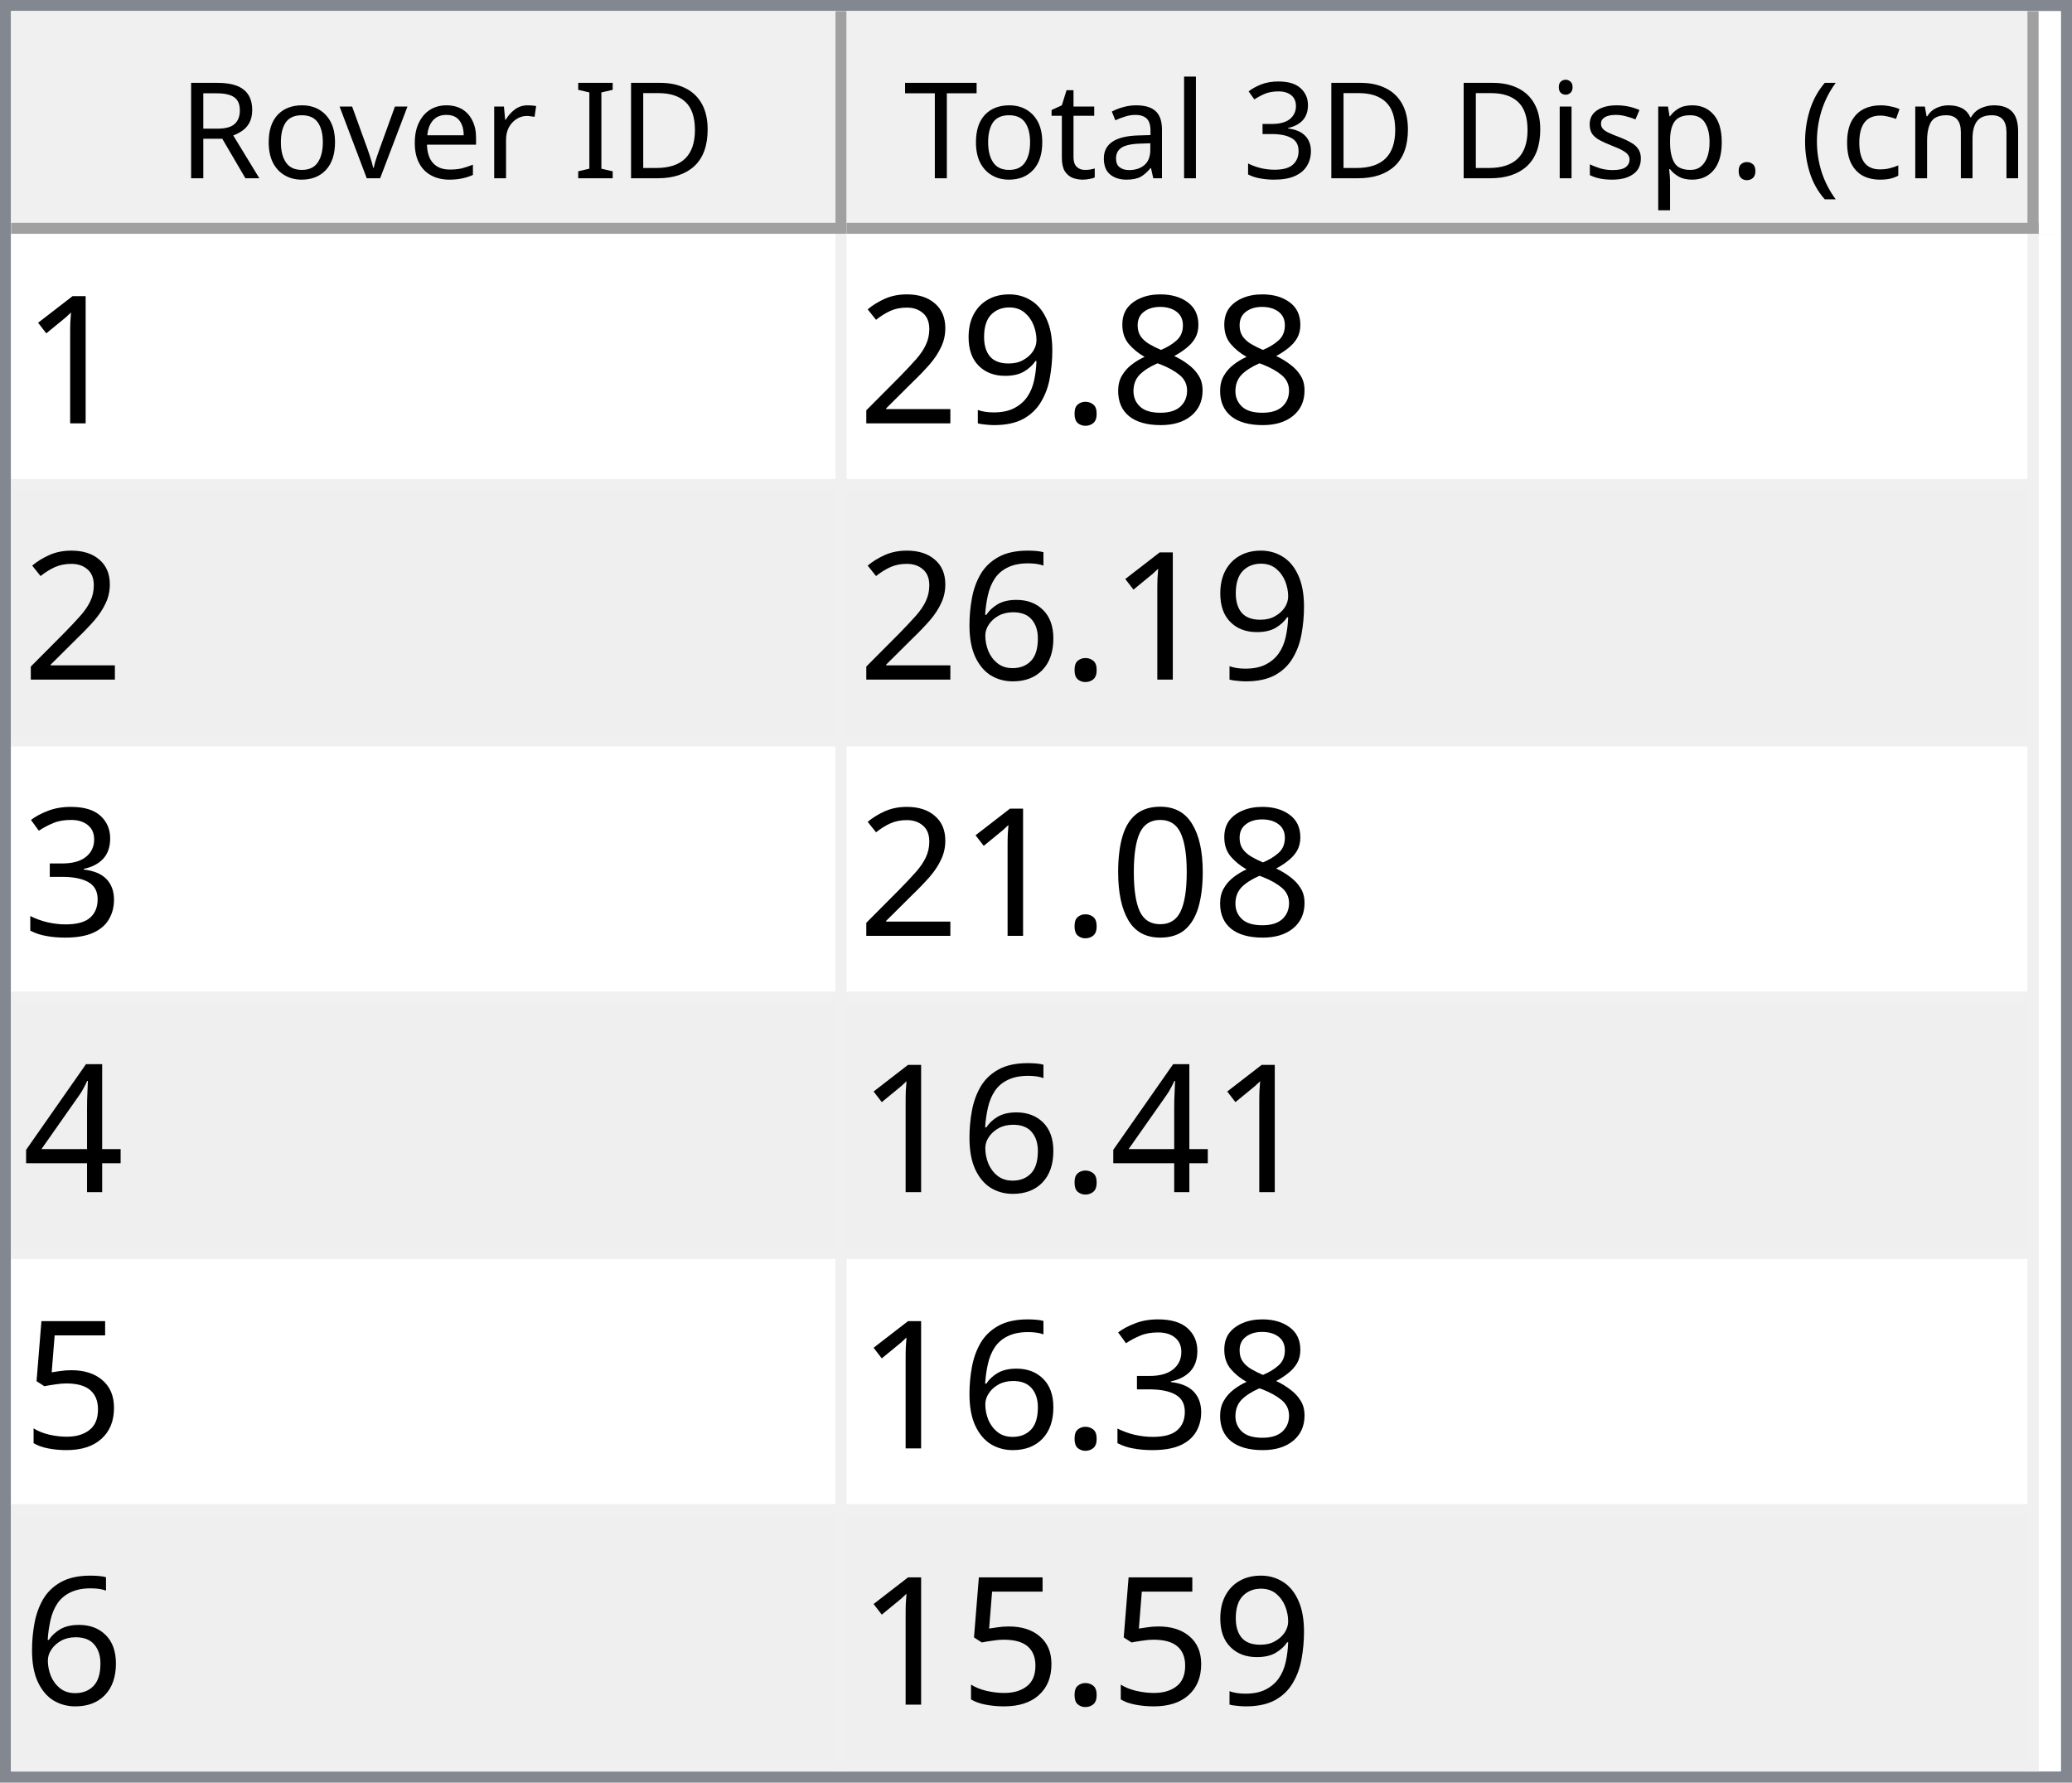
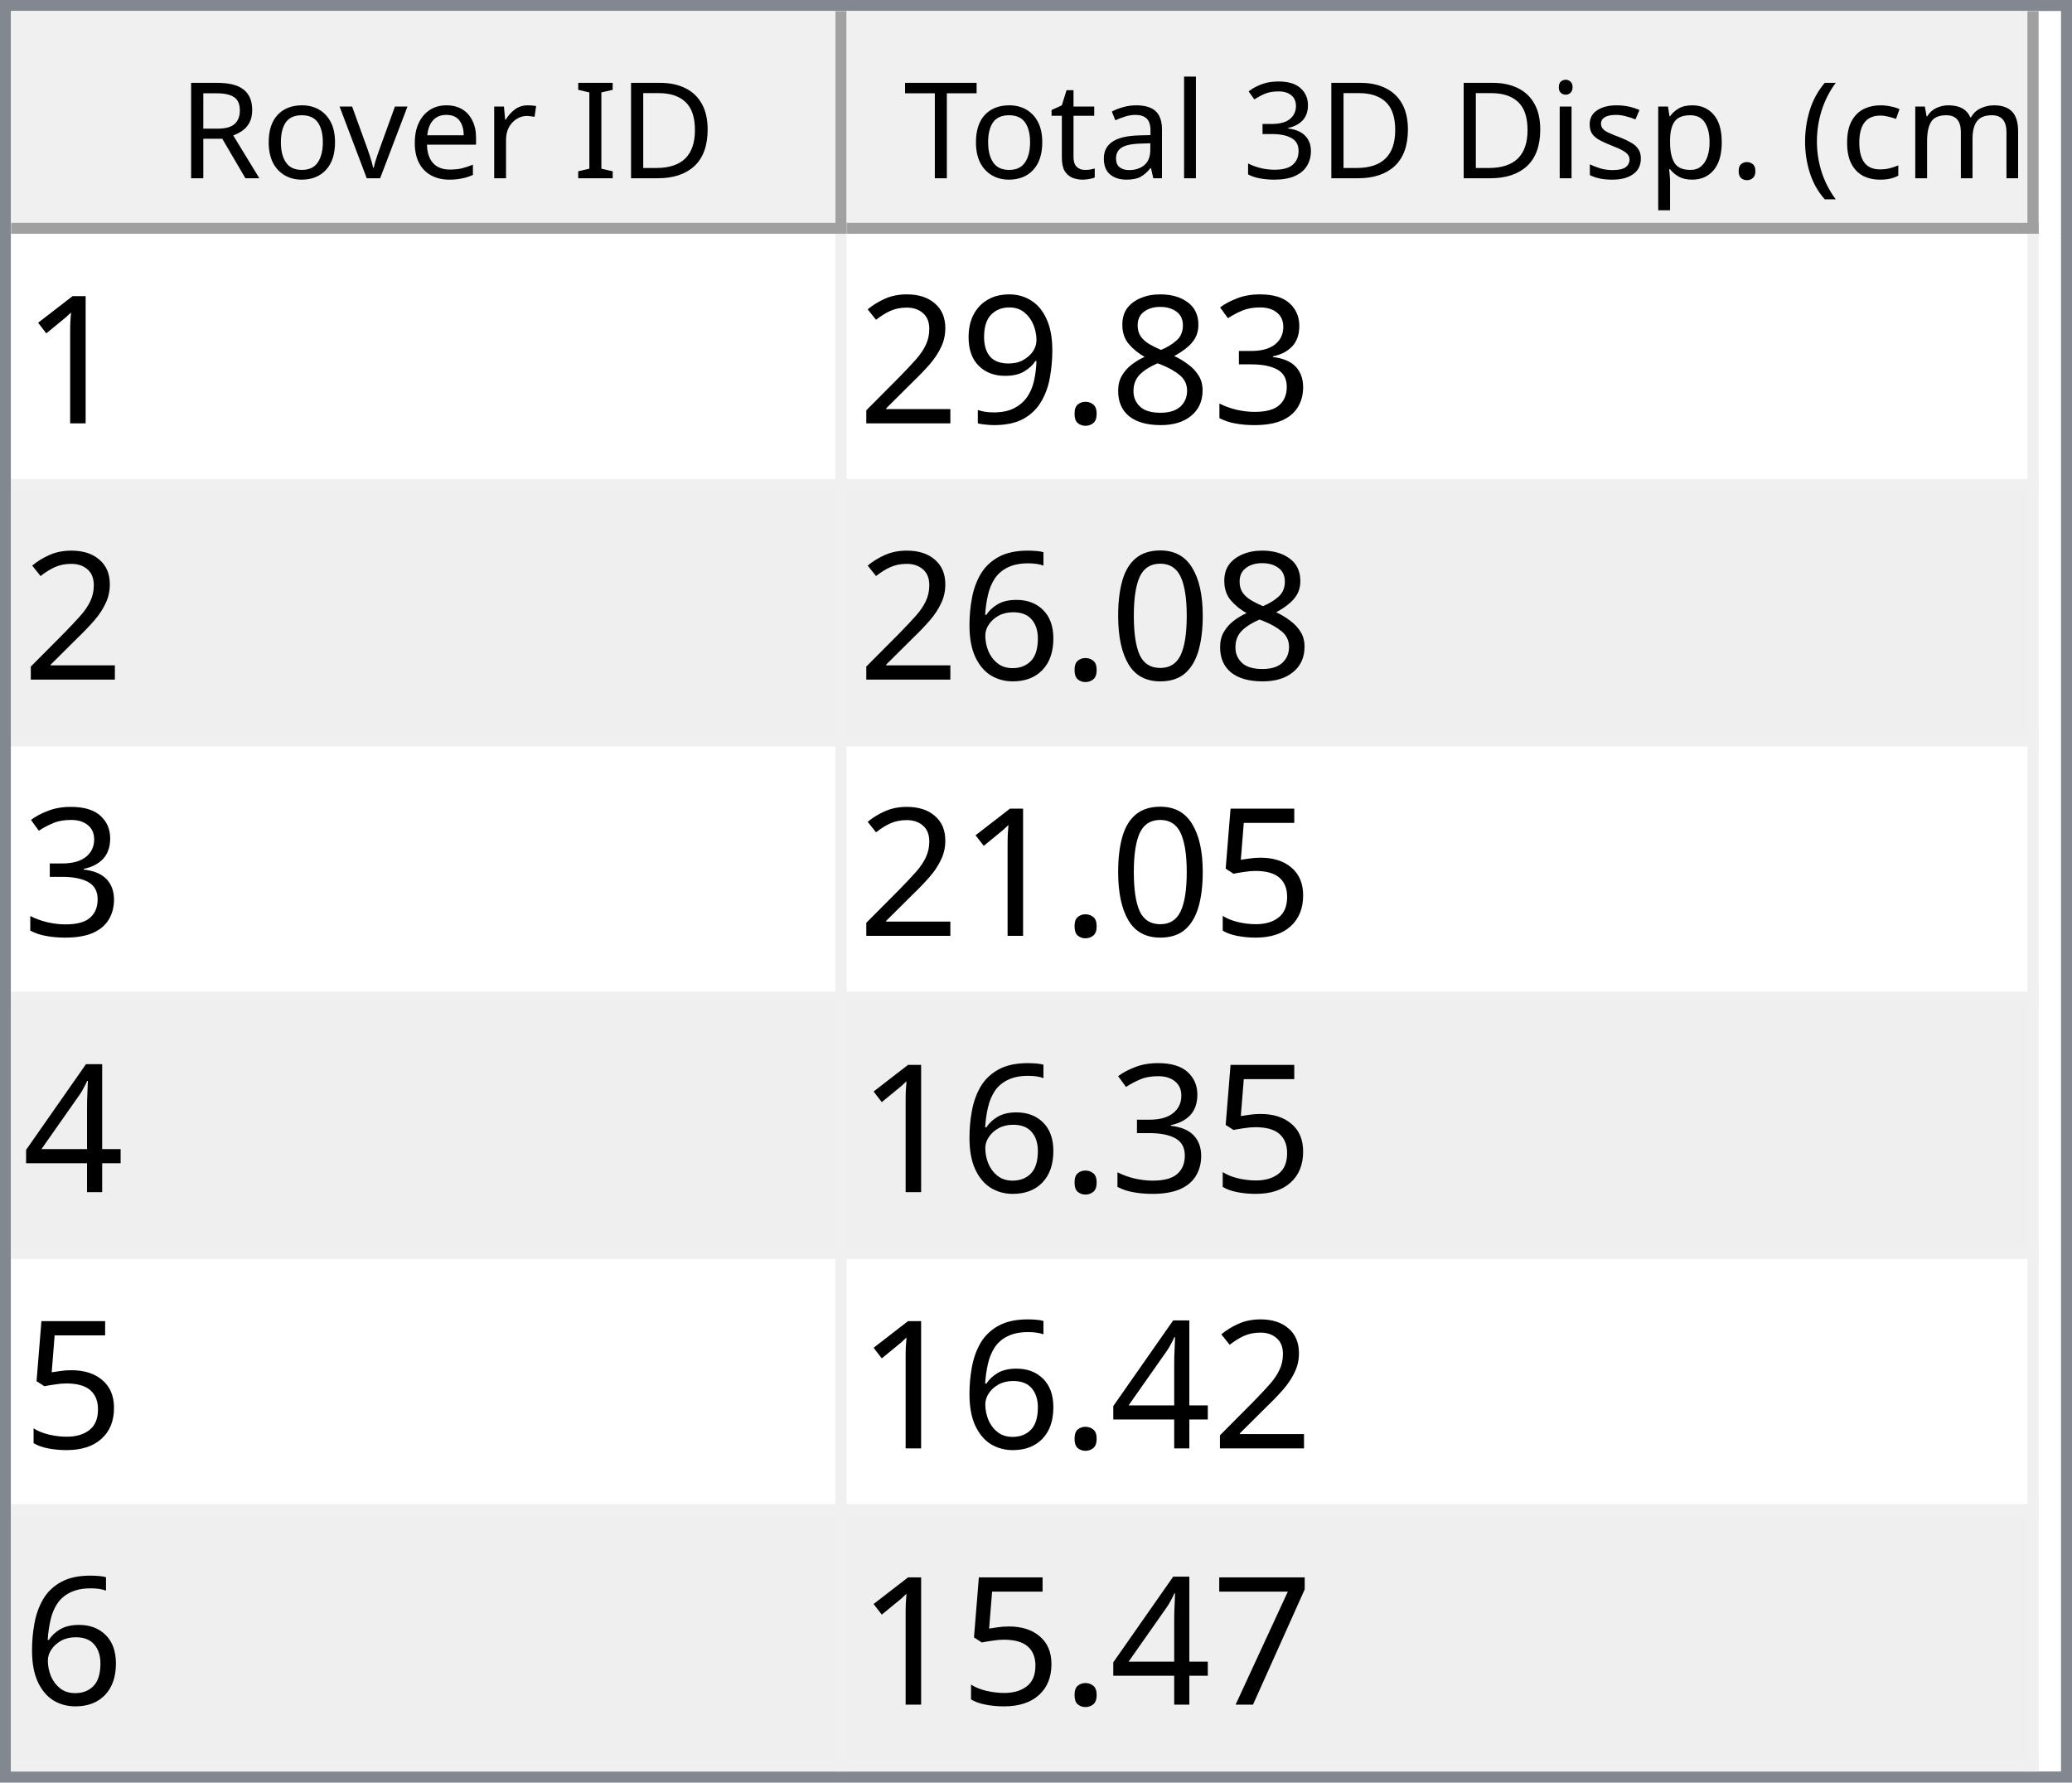
<svg xmlns="http://www.w3.org/2000/svg" style="fill-opacity:1; color-rendering:auto; color-interpolation:auto; text-rendering:auto; stroke:black; stroke-linecap:square; stroke-miterlimit:10; shape-rendering:auto; stroke-opacity:1; fill:black; stroke-dasharray:none; font-weight:normal; stroke-width:1; font-family:'Dialog'; font-style:normal; stroke-linejoin:miter; font-size:12px; stroke-dashoffset:0; image-rendering:auto;" width="186" height="160">
  <defs id="genericDefs" />
  <g>
    <defs id="defs1">
      <clipPath clipPathUnits="userSpaceOnUse" id="clipPath1">
        <path d="M0 0 L186 0 L186 160 L0 160 L0 0 Z" />
      </clipPath>
      <clipPath clipPathUnits="userSpaceOnUse" id="clipPath2">
        <path d="M0 0 L0 160 L186 160 L186 0 Z" />
      </clipPath>
      <clipPath clipPathUnits="userSpaceOnUse" id="clipPath3">
        <path d="M0 0 L0 20 L184 20 L184 0 Z" />
      </clipPath>
      <clipPath clipPathUnits="userSpaceOnUse" id="clipPath4">
        <path d="M0 0 L0 20 L75 20 L75 0 Z" />
      </clipPath>
      <clipPath clipPathUnits="userSpaceOnUse" id="clipPath5">
        <path d="M1 1 L1 19 L74 19 L74 1 Z" />
      </clipPath>
      <clipPath clipPathUnits="userSpaceOnUse" id="clipPath6">
        <path d="M0 0 L0 18 L73 18 L73 0 Z" />
      </clipPath>
      <clipPath clipPathUnits="userSpaceOnUse" id="clipPath7">
        <path d="M-0.5 -0.5 L-0.5 19.5 L74.5 19.5 L74.5 -0.5 Z" />
      </clipPath>
      <clipPath clipPathUnits="userSpaceOnUse" id="clipPath8">
        <path d="M0 0 L0 20 L107 20 L107 0 Z" />
      </clipPath>
      <clipPath clipPathUnits="userSpaceOnUse" id="clipPath9">
        <path d="M1 1 L1 19 L106 19 L106 1 Z" />
      </clipPath>
      <clipPath clipPathUnits="userSpaceOnUse" id="clipPath10">
        <path d="M0 0 L0 18 L105 18 L105 0 Z" />
      </clipPath>
      <clipPath clipPathUnits="userSpaceOnUse" id="clipPath11">
        <path d="M-0.5 -0.5 L-0.5 19.5 L106.5 19.5 L106.5 -0.5 Z" />
      </clipPath>
      <clipPath clipPathUnits="userSpaceOnUse" id="clipPath12">
        <path d="M0 0 L0 138 L184 138 L184 0 Z" />
      </clipPath>
      <clipPath clipPathUnits="userSpaceOnUse" id="clipPath13">
        <path d="M0 0 L0 138 L182 138 L182 0 Z" />
      </clipPath>
      <clipPath clipPathUnits="userSpaceOnUse" id="clipPath14">
        <path d="M-0.5 -0.5 L-0.5 137.5 L181.5 137.5 L181.5 -0.5 Z" />
      </clipPath>
      <clipPath clipPathUnits="userSpaceOnUse" id="clipPath15">
        <path d="M0 0 L0 22 L74 22 L74 0 Z" />
      </clipPath>
      <clipPath clipPathUnits="userSpaceOnUse" id="clipPath16">
        <path d="M0 0 L0 22 L106 22 L106 0 Z" />
      </clipPath>
      <font horiz-adv-x="64.551" id="font1">
        <font-face ascent="107.91" descent="25.098" units-per-em="100" style="font-style:normal; font-family:Segoe UI; font-weight:normal;" />
        <missing-glyph horiz-adv-x="64.551" d="M8.109 0 L8.109 68.266 L56.453 68.266 L56.453 0 L8.109 0 ZM15.328 7.234 L49.219 7.234 L49.219 61.031 L15.328 61.031 L15.328 7.234 Z" />
        <glyph unicode="D" horiz-adv-x="70.117" d="M9.188 0 L9.188 70.016 L28.516 70.016 Q65.531 70.016 65.531 35.891 Q65.531 19.672 55.25 9.836 Q44.969 0 27.734 0 L9.188 0 ZM17.391 62.594 L17.391 7.422 L27.828 7.422 Q41.609 7.422 49.273 14.797 Q56.938 22.172 56.938 35.688 Q56.938 62.594 28.328 62.594 L17.391 62.594 Z" />
        <glyph unicode="I" horiz-adv-x="26.611" d="M17.391 0 L9.188 0 L9.188 70.016 L17.391 70.016 L17.391 0 Z" />
        <glyph unicode=" " horiz-adv-x="27.393" d="" />
        <glyph unicode="r" horiz-adv-x="34.766" d="M34.188 41.891 Q32.078 43.5 28.125 43.5 Q23 43.5 19.555 38.672 Q16.109 33.844 16.109 25.484 L16.109 0 L8.109 0 L8.109 50 L16.109 50 L16.109 39.703 L16.312 39.703 Q18.016 44.969 21.531 47.922 Q25.047 50.875 29.391 50.875 Q32.516 50.875 34.188 50.203 L34.188 41.891 Z" />
        <glyph unicode="e" horiz-adv-x="52.295" d="M48.297 23 L12.984 23 Q13.188 14.656 17.484 10.109 Q21.781 5.562 29.297 5.562 Q37.75 5.562 44.828 11.141 L44.828 3.609 Q38.234 -1.172 27.391 -1.172 Q16.797 -1.172 10.742 5.641 Q4.688 12.453 4.688 24.812 Q4.688 36.469 11.305 43.82 Q17.922 51.172 27.734 51.172 Q37.547 51.172 42.922 44.828 Q48.297 38.484 48.297 27.203 L48.297 23 ZM40.094 29.781 Q40.047 36.719 36.75 40.578 Q33.453 44.438 27.594 44.438 Q21.922 44.438 17.969 40.383 Q14.016 36.328 13.094 29.781 L40.094 29.781 Z" />
        <glyph unicode="v" horiz-adv-x="47.9" d="M47.406 50 L27.484 0 L19.625 0 L0.688 50 L9.469 50 L22.172 13.672 Q23.578 9.672 23.922 6.688 L24.125 6.688 Q24.609 10.453 25.688 13.484 L38.969 50 L47.406 50 Z" />
        <glyph unicode="o" horiz-adv-x="58.594" d="M29 -1.172 Q17.922 -1.172 11.305 5.836 Q4.688 12.844 4.688 24.422 Q4.688 37.016 11.57 44.094 Q18.453 51.172 30.172 51.172 Q41.359 51.172 47.633 44.289 Q53.906 37.406 53.906 25.203 Q53.906 13.234 47.141 6.031 Q40.375 -1.172 29 -1.172 ZM29.594 44.438 Q21.875 44.438 17.383 39.188 Q12.891 33.938 12.891 24.703 Q12.891 15.828 17.43 10.695 Q21.969 5.562 29.594 5.562 Q37.359 5.562 41.531 10.594 Q45.703 15.625 45.703 24.906 Q45.703 34.281 41.531 39.359 Q37.359 44.438 29.594 44.438 Z" />
        <glyph unicode="R" horiz-adv-x="59.814" d="M59.375 0 L49.609 0 L37.891 19.625 Q36.281 22.359 34.766 24.289 Q33.25 26.219 31.664 27.438 Q30.078 28.656 28.25 29.219 Q26.422 29.781 24.125 29.781 L17.391 29.781 L17.391 0 L9.188 0 L9.188 70.016 L30.078 70.016 Q34.672 70.016 38.555 68.867 Q42.438 67.719 45.289 65.375 Q48.141 63.031 49.758 59.547 Q51.375 56.062 51.375 51.375 Q51.375 47.703 50.273 44.656 Q49.172 41.609 47.148 39.211 Q45.125 36.812 42.266 35.133 Q39.406 33.453 35.844 32.516 L35.844 32.328 Q37.594 31.547 38.891 30.547 Q40.188 29.547 41.359 28.18 Q42.531 26.812 43.68 25.078 Q44.828 23.344 46.234 21.047 L59.375 0 ZM17.391 62.594 L17.391 37.203 L28.516 37.203 Q31.594 37.203 34.203 38.133 Q36.812 39.062 38.719 40.797 Q40.625 42.531 41.703 45.047 Q42.781 47.562 42.781 50.688 Q42.781 56.297 39.141 59.445 Q35.5 62.594 28.609 62.594 L17.391 62.594 Z" />
        <glyph unicode=")" horiz-adv-x="30.176" d="M8.297 -15.922 L1.172 -15.922 Q16.406 2.344 16.406 26.812 Q16.406 51.469 1.078 70.016 L8.297 70.016 Q23.531 52.156 23.531 26.703 Q23.531 1.375 8.297 -15.922 Z" />
        <glyph unicode="m" horiz-adv-x="86.133" d="M79.109 0 L71.094 0 L71.094 28.719 Q71.094 37.016 68.531 40.727 Q65.969 44.438 59.906 44.438 Q54.781 44.438 51.195 39.75 Q47.609 35.062 47.609 28.516 L47.609 0 L39.594 0 L39.594 29.688 Q39.594 44.438 28.219 44.438 Q22.953 44.438 19.531 40.016 Q16.109 35.594 16.109 28.516 L16.109 0 L8.109 0 L8.109 50 L16.109 50 L16.109 42.094 L16.312 42.094 Q21.625 51.172 31.844 51.172 Q36.969 51.172 40.773 48.312 Q44.578 45.453 46 40.828 Q51.562 51.172 62.594 51.172 Q79.109 51.172 79.109 30.812 L79.109 0 Z" />
        <glyph unicode="c" horiz-adv-x="46.191" d="M42.188 2.297 Q36.422 -1.172 28.516 -1.172 Q17.828 -1.172 11.258 5.789 Q4.688 12.75 4.688 23.828 Q4.688 36.188 11.766 43.68 Q18.844 51.172 30.672 51.172 Q37.25 51.172 42.281 48.734 L42.281 40.531 Q36.719 44.438 30.375 44.438 Q22.703 44.438 17.797 38.945 Q12.891 33.453 12.891 24.516 Q12.891 15.719 17.508 10.641 Q22.125 5.562 29.891 5.562 Q36.422 5.562 42.188 9.906 L42.188 2.297 Z" />
        <glyph unicode="(" horiz-adv-x="30.176" d="M29.109 -15.922 L21.969 -15.922 Q6.844 1.375 6.844 26.703 Q6.844 52.156 21.969 70.016 L29.203 70.016 Q13.875 51.469 13.875 26.812 Q13.875 2.344 29.109 -15.922 Z" />
        <glyph unicode="." horiz-adv-x="21.68" d="M10.891 -1.078 Q8.641 -1.078 7.055 0.539 Q5.469 2.156 5.469 4.391 Q5.469 6.641 7.055 8.273 Q8.641 9.906 10.891 9.906 Q13.188 9.906 14.797 8.273 Q16.406 6.641 16.406 4.391 Q16.406 2.156 14.797 0.539 Q13.188 -1.078 10.891 -1.078 Z" />
        <glyph unicode="p" horiz-adv-x="58.789" d="M16.312 7.234 L16.109 7.234 L16.109 -23 L8.109 -23 L8.109 50 L16.109 50 L16.109 41.219 L16.312 41.219 Q22.219 51.172 33.594 51.172 Q43.266 51.172 48.688 44.461 Q54.109 37.75 54.109 26.469 Q54.109 13.922 48 6.375 Q41.891 -1.172 31.297 -1.172 Q21.578 -1.172 16.312 7.234 ZM16.109 27.391 L16.109 20.406 Q16.109 14.203 20.141 9.883 Q24.172 5.562 30.375 5.562 Q37.641 5.562 41.773 11.133 Q45.906 16.703 45.906 26.609 Q45.906 34.969 42.047 39.703 Q38.188 44.438 31.594 44.438 Q24.609 44.438 20.359 39.578 Q16.109 34.719 16.109 27.391 Z" />
        <glyph unicode="s" horiz-adv-x="42.432" d="M5.078 1.812 L5.078 10.406 Q11.625 5.562 19.484 5.562 Q30.031 5.562 30.031 12.594 Q30.031 14.594 29.125 15.992 Q28.219 17.391 26.68 18.461 Q25.141 19.531 23.07 20.383 Q21 21.234 18.609 22.172 Q15.281 23.484 12.766 24.828 Q10.25 26.172 8.57 27.859 Q6.891 29.547 6.031 31.695 Q5.172 33.844 5.172 36.719 Q5.172 40.234 6.789 42.945 Q8.406 45.656 11.086 47.484 Q13.766 49.312 17.211 50.242 Q20.656 51.172 24.312 51.172 Q30.812 51.172 35.938 48.922 L35.938 40.828 Q30.422 44.438 23.25 44.438 Q21 44.438 19.195 43.922 Q17.391 43.406 16.094 42.477 Q14.797 41.547 14.086 40.258 Q13.375 38.969 13.375 37.406 Q13.375 35.453 14.086 34.133 Q14.797 32.812 16.164 31.789 Q17.531 30.766 19.484 29.938 Q21.438 29.109 23.922 28.125 Q27.25 26.859 29.883 25.516 Q32.516 24.172 34.375 22.484 Q36.234 20.797 37.234 18.602 Q38.234 16.406 38.234 13.375 Q38.234 9.672 36.602 6.938 Q34.969 4.203 32.234 2.398 Q29.5 0.594 25.93 -0.289 Q22.359 -1.172 18.453 -1.172 Q10.75 -1.172 5.078 1.812 Z" />
        <glyph unicode="i" horiz-adv-x="24.219" d="M12.203 62.703 Q10.062 62.703 8.547 64.164 Q7.031 65.625 7.031 67.875 Q7.031 70.125 8.547 71.609 Q10.062 73.094 12.203 73.094 Q14.406 73.094 15.945 71.609 Q17.484 70.125 17.484 67.875 Q17.484 65.719 15.945 64.211 Q14.406 62.703 12.203 62.703 ZM16.109 0 L8.109 0 L8.109 50 L16.109 50 L16.109 0 Z" />
        <glyph unicode="3" horiz-adv-x="53.906" d="M46.531 19.828 Q46.531 15.094 44.75 11.211 Q42.969 7.328 39.719 4.57 Q36.469 1.812 31.93 0.297 Q27.391 -1.219 21.922 -1.219 Q11.922 -1.219 6 2.594 L6 11.188 Q13.094 5.609 22.219 5.609 Q25.875 5.609 28.828 6.539 Q31.781 7.469 33.906 9.227 Q36.031 10.984 37.18 13.477 Q38.328 15.969 38.328 19.094 Q38.328 32.812 18.797 32.812 L12.984 32.812 L12.984 39.594 L18.5 39.594 Q35.797 39.594 35.797 52.484 Q35.797 64.406 22.609 64.406 Q15.188 64.406 8.688 59.422 L8.688 67.188 Q15.375 71.188 24.609 71.188 Q29 71.188 32.57 69.969 Q36.141 68.75 38.68 66.555 Q41.219 64.359 42.609 61.281 Q44 58.203 44 54.5 Q44 40.672 30.031 36.719 L30.031 36.531 Q33.594 36.141 36.625 34.797 Q39.656 33.453 41.852 31.305 Q44.047 29.156 45.289 26.25 Q46.531 23.344 46.531 19.828 Z" />
        <glyph unicode="l" horiz-adv-x="24.219" d="M16.109 0 L8.109 0 L8.109 74.031 L16.109 74.031 L16.109 0 Z" />
        <glyph unicode="a" horiz-adv-x="50.879" d="M43.891 0 L35.891 0 L35.891 7.812 L35.688 7.812 Q30.469 -1.172 20.312 -1.172 Q12.844 -1.172 8.617 2.781 Q4.391 6.734 4.391 13.281 Q4.391 27.297 20.906 29.594 L35.891 31.688 Q35.891 44.438 25.594 44.438 Q16.547 44.438 9.281 38.281 L9.281 46.484 Q16.656 51.172 26.266 51.172 Q43.891 51.172 43.891 32.516 L43.891 0 ZM35.891 25.297 L23.828 23.641 Q18.266 22.859 15.43 20.875 Q12.594 18.891 12.594 13.875 Q12.594 10.203 15.211 7.883 Q17.828 5.562 22.172 5.562 Q28.125 5.562 32.008 9.742 Q35.891 13.922 35.891 20.312 L35.891 25.297 Z" />
        <glyph unicode="t" horiz-adv-x="33.887" d="M31.297 0.484 Q28.469 -1.078 23.828 -1.078 Q10.688 -1.078 10.688 13.578 L10.688 43.172 L2.094 43.172 L2.094 50 L10.688 50 L10.688 62.203 L18.703 64.797 L18.703 50 L31.297 50 L31.297 43.172 L18.703 43.172 L18.703 14.984 Q18.703 9.969 20.414 7.82 Q22.125 5.672 26.078 5.672 Q29.109 5.672 31.297 7.328 L31.297 0.484 Z" />
        <glyph unicode="T" horiz-adv-x="52.393" d="M50.594 62.594 L30.375 62.594 L30.375 0 L22.172 0 L22.172 62.594 L2 62.594 L2 70.016 L50.594 70.016 L50.594 62.594 Z" />
      </font>
      <font horiz-adv-x="75.0" id="font2">
        <font-face ascent="100.537" descent="21.973" units-per-em="100" style="font-style:normal; font-family:sans-serif; font-weight:normal;" />
        <missing-glyph horiz-adv-x="75.0" d="M12.5 0 L12.5 62.5 L62.5 62.5 L62.5 0 L12.5 0 ZM14.062 1.562 L60.938 1.562 L60.938 60.938 L14.062 60.938 L14.062 1.562 Z" />
        <glyph unicode="1" horiz-adv-x="55.615" d="M37.25 0 L28.469 0 L28.469 56 Q25.297 52.984 20.141 49.953 Q14.984 46.922 10.891 45.406 L10.891 53.906 Q18.266 57.375 23.781 62.305 Q29.297 67.234 31.594 71.875 L37.25 71.875 L37.25 0 Z" />
+         <glyph unicode="3" horiz-adv-x="55.615" d="M4.203 18.891 L12.984 20.062 Q14.5 12.594 18.141 9.297 Q21.781 6 27 6 Q33.203 6 37.477 10.297 Q41.75 14.594 41.75 20.953 Q41.75 27 37.797 30.93 Q33.844 34.859 27.734 34.859 Q25.25 34.859 21.531 33.891 L22.516 41.609 Q23.391 41.5 23.922 41.5 Q29.547 41.5 34.039 44.43 Q38.531 47.359 38.531 53.469 Q38.531 58.297 35.258 61.477 Q31.984 64.656 26.812 64.656 Q21.688 64.656 18.266 61.43 Q14.844 58.203 13.875 51.766 L5.078 53.328 Q6.688 62.156 12.398 67.016 Q18.109 71.875 26.609 71.875 Q32.469 71.875 37.398 69.359 Q42.328 66.844 44.945 62.5 Q47.562 58.156 47.562 53.266 Q47.562 48.641 45.07 44.828 Q42.578 41.016 37.703 38.766 Q44.047 37.312 47.562 32.695 Q51.078 28.078 51.078 21.141 Q51.078 11.766 44.242 5.25 Q37.406 -1.266 26.953 -1.266 Q17.531 -1.266 11.305 4.352 Q5.078 9.969 4.203 18.891 Z" />
        <glyph unicode="8" horiz-adv-x="55.615" d="M17.672 38.812 Q12.203 40.828 9.57 44.539 Q6.938 48.25 6.938 53.422 Q6.938 61.234 12.555 66.555 Q18.172 71.875 27.484 71.875 Q36.859 71.875 42.578 66.43 Q48.297 60.984 48.297 53.172 Q48.297 48.188 45.68 44.508 Q43.062 40.828 37.75 38.812 Q44.344 36.672 47.781 31.883 Q51.219 27.094 51.219 20.453 Q51.219 11.281 44.727 5.031 Q38.234 -1.219 27.641 -1.219 Q17.047 -1.219 10.547 5.055 Q4.047 11.328 4.047 20.703 Q4.047 27.688 7.594 32.398 Q11.141 37.109 17.672 38.812 ZM15.922 53.719 Q15.922 48.641 19.195 45.414 Q22.469 42.188 27.688 42.188 Q32.766 42.188 36.016 45.383 Q39.266 48.578 39.266 53.219 Q39.266 58.062 35.914 61.359 Q32.562 64.656 27.594 64.656 Q22.562 64.656 19.242 61.43 Q15.922 58.203 15.922 53.719 ZM13.094 20.656 Q13.094 16.891 14.875 13.375 Q16.656 9.859 20.172 7.93 Q23.688 6 27.734 6 Q34.031 6 38.133 10.055 Q42.234 14.109 42.234 20.359 Q42.234 26.703 38.016 30.859 Q33.797 35.016 27.438 35.016 Q21.234 35.016 17.164 30.914 Q13.094 26.812 13.094 20.656 Z" />
        <glyph unicode="." horiz-adv-x="27.783" d="M9.078 0 L9.078 10.016 L19.094 10.016 L19.094 0 L9.078 0 Z" />
        <glyph unicode="9" horiz-adv-x="55.615" d="M5.469 16.547 L13.922 17.328 Q14.984 11.375 18.016 8.688 Q21.047 6 25.781 6 Q29.828 6 32.883 7.859 Q35.938 9.719 37.891 12.82 Q39.844 15.922 41.164 21.195 Q42.484 26.469 42.484 31.938 Q42.484 32.516 42.438 33.688 Q39.797 29.5 35.234 26.883 Q30.672 24.266 25.344 24.266 Q16.453 24.266 10.305 30.711 Q4.156 37.156 4.156 47.703 Q4.156 58.594 10.578 65.234 Q17 71.875 26.656 71.875 Q33.641 71.875 39.43 68.117 Q45.219 64.359 48.219 57.398 Q51.219 50.438 51.219 37.25 Q51.219 23.531 48.242 15.406 Q45.266 7.281 39.383 3.031 Q33.5 -1.219 25.594 -1.219 Q17.188 -1.219 11.867 3.445 Q6.547 8.109 5.469 16.547 ZM41.453 48.141 Q41.453 55.719 37.43 60.156 Q33.406 64.594 27.734 64.594 Q21.875 64.594 17.531 59.812 Q13.188 55.031 13.188 47.406 Q13.188 40.578 17.312 36.305 Q21.438 32.031 27.484 32.031 Q33.594 32.031 37.523 36.305 Q41.453 40.578 41.453 48.141 Z" />
        <glyph unicode="2" horiz-adv-x="55.615" d="M50.344 8.453 L50.344 0 L3.031 0 Q2.938 3.172 4.047 6.109 Q5.859 10.938 9.836 15.625 Q13.812 20.312 21.344 26.469 Q33.016 36.031 37.117 41.625 Q41.219 47.219 41.219 52.203 Q41.219 57.422 37.477 61.008 Q33.734 64.594 27.734 64.594 Q21.391 64.594 17.578 60.789 Q13.766 56.984 13.719 50.25 L4.688 51.172 Q5.609 61.281 11.664 66.578 Q17.719 71.875 27.938 71.875 Q38.234 71.875 44.242 66.164 Q50.25 60.453 50.25 52 Q50.25 47.703 48.492 43.555 Q46.734 39.406 42.656 34.812 Q38.578 30.219 29.109 22.219 Q21.188 15.578 18.945 13.211 Q16.703 10.844 15.234 8.453 L50.344 8.453 Z" />
+         <glyph unicode="0" horiz-adv-x="55.615" d="M4.156 35.297 Q4.156 48 6.766 55.742 Q9.375 63.484 14.523 67.68 Q19.672 71.875 27.484 71.875 Q33.25 71.875 37.594 69.555 Q41.938 67.234 44.773 62.867 Q47.609 58.5 49.219 52.227 Q50.828 45.953 50.828 35.297 Q50.828 22.703 48.242 14.969 Q45.656 7.234 40.508 3.008 Q35.359 -1.219 27.484 -1.219 Q17.141 -1.219 11.234 6.203 Q4.156 15.141 4.156 35.297 ZM13.188 35.297 Q13.188 17.672 17.312 11.836 Q21.438 6 27.484 6 Q33.547 6 37.672 11.859 Q41.797 17.719 41.797 35.297 Q41.797 52.984 37.672 58.789 Q33.547 64.594 27.391 64.594 Q21.344 64.594 17.719 59.469 Q13.188 52.938 13.188 35.297 Z" />
        <glyph unicode="6" horiz-adv-x="55.615" d="M49.75 54.047 L41.016 53.375 Q39.844 58.547 37.703 60.891 Q34.125 64.656 28.906 64.656 Q24.703 64.656 21.531 62.312 Q17.391 59.281 14.992 53.469 Q12.594 47.656 12.5 36.922 Q15.672 41.75 20.266 44.094 Q24.859 46.438 29.891 46.438 Q38.672 46.438 44.852 39.969 Q51.031 33.5 51.031 23.25 Q51.031 16.5 48.125 10.719 Q45.219 4.938 40.141 1.859 Q35.062 -1.219 28.609 -1.219 Q17.625 -1.219 10.695 6.859 Q3.766 14.938 3.766 33.5 Q3.766 54.25 11.422 63.672 Q18.109 71.875 29.438 71.875 Q37.891 71.875 43.289 67.141 Q48.688 62.406 49.75 54.047 ZM13.875 23.188 Q13.875 18.656 15.797 14.508 Q17.719 10.359 21.188 8.18 Q24.656 6 28.469 6 Q34.031 6 38.039 10.492 Q42.047 14.984 42.047 22.703 Q42.047 30.125 38.086 34.398 Q34.125 38.672 28.125 38.672 Q22.172 38.672 18.023 34.398 Q13.875 30.125 13.875 23.188 Z" />
-         <glyph unicode="3" horiz-adv-x="55.615" d="M4.203 18.891 L12.984 20.062 Q14.5 12.594 18.141 9.297 Q21.781 6 27 6 Q33.203 6 37.477 10.297 Q41.75 14.594 41.75 20.953 Q41.75 27 37.797 30.93 Q33.844 34.859 27.734 34.859 Q25.25 34.859 21.531 33.891 L22.516 41.609 Q23.391 41.5 23.922 41.5 Q29.547 41.5 34.039 44.43 Q38.531 47.359 38.531 53.469 Q38.531 58.297 35.258 61.477 Q31.984 64.656 26.812 64.656 Q21.688 64.656 18.266 61.43 Q14.844 58.203 13.875 51.766 L5.078 53.328 Q6.688 62.156 12.398 67.016 Q18.109 71.875 26.609 71.875 Q32.469 71.875 37.398 69.359 Q42.328 66.844 44.945 62.5 Q47.562 58.156 47.562 53.266 Q47.562 48.641 45.07 44.828 Q42.578 41.016 37.703 38.766 Q44.047 37.312 47.562 32.695 Q51.078 28.078 51.078 21.141 Q51.078 11.766 44.242 5.25 Q37.406 -1.266 26.953 -1.266 Q17.531 -1.266 11.305 4.352 Q5.078 9.969 4.203 18.891 Z" />
-         <glyph unicode="0" horiz-adv-x="55.615" d="M4.156 35.297 Q4.156 48 6.766 55.742 Q9.375 63.484 14.523 67.68 Q19.672 71.875 27.484 71.875 Q33.25 71.875 37.594 69.555 Q41.938 67.234 44.773 62.867 Q47.609 58.5 49.219 52.227 Q50.828 45.953 50.828 35.297 Q50.828 22.703 48.242 14.969 Q45.656 7.234 40.508 3.008 Q35.359 -1.219 27.484 -1.219 Q17.141 -1.219 11.234 6.203 Q4.156 15.141 4.156 35.297 ZM13.188 35.297 Q13.188 17.672 17.312 11.836 Q21.438 6 27.484 6 Q33.547 6 37.672 11.859 Q41.797 17.719 41.797 35.297 Q41.797 52.984 37.672 58.789 Q33.547 64.594 27.391 64.594 Q21.344 64.594 17.719 59.469 Q13.188 52.938 13.188 35.297 Z" />
+         <glyph unicode="5" horiz-adv-x="55.615" d="M4.156 18.75 L13.375 19.531 Q14.406 12.797 18.141 9.398 Q21.875 6 27.156 6 Q33.5 6 37.891 10.789 Q42.281 15.578 42.281 23.484 Q42.281 31 38.062 35.352 Q33.844 39.703 27 39.703 Q22.75 39.703 19.336 37.773 Q15.922 35.844 13.969 32.766 L5.719 33.844 L12.641 70.609 L48.25 70.609 L48.25 62.203 L19.672 62.203 L15.828 42.969 Q22.266 47.469 29.344 47.469 Q38.719 47.469 45.164 40.969 Q51.609 34.469 51.609 24.266 Q51.609 14.547 45.953 7.469 Q39.062 -1.219 27.156 -1.219 Q17.391 -1.219 11.211 4.25 Q5.031 9.719 4.156 18.75 Z" />
        <glyph unicode="4" horiz-adv-x="55.615" d="M32.328 0 L32.328 17.141 L1.266 17.141 L1.266 25.203 L33.938 71.578 L41.109 71.578 L41.109 25.203 L50.781 25.203 L50.781 17.141 L41.109 17.141 L41.109 0 L32.328 0 ZM32.328 25.203 L32.328 57.469 L9.906 25.203 L32.328 25.203 Z" />
-         <glyph unicode="5" horiz-adv-x="55.615" d="M4.156 18.75 L13.375 19.531 Q14.406 12.797 18.141 9.398 Q21.875 6 27.156 6 Q33.5 6 37.891 10.789 Q42.281 15.578 42.281 23.484 Q42.281 31 38.062 35.352 Q33.844 39.703 27 39.703 Q22.75 39.703 19.336 37.773 Q15.922 35.844 13.969 32.766 L5.719 33.844 L12.641 70.609 L48.25 70.609 L48.25 62.203 L19.672 62.203 L15.828 42.969 Q22.266 47.469 29.344 47.469 Q38.719 47.469 45.164 40.969 Q51.609 34.469 51.609 24.266 Q51.609 14.547 45.953 7.469 Q39.062 -1.219 27.156 -1.219 Q17.391 -1.219 11.211 4.25 Q5.031 9.719 4.156 18.75 Z" />
+         <glyph unicode="7" horiz-adv-x="55.615" d="M4.734 62.203 L4.734 70.656 L51.078 70.656 L51.078 63.812 Q44.234 56.547 37.523 44.484 Q30.812 32.422 27.156 19.672 Q24.516 10.688 23.781 0 L14.75 0 Q14.891 8.453 18.062 20.414 Q21.234 32.375 27.172 43.484 Q33.109 54.594 39.797 62.203 L4.734 62.203 Z" />
      </font>
    </defs>
    <g style="fill:white; stroke:white;">
      <rect x="0" y="0" width="186" style="clip-path:url(#clipPath1); stroke:none;" height="160" />
    </g>
    <g style="fill:white; text-rendering:optimizeSpeed; color-rendering:optimizeSpeed; image-rendering:optimizeSpeed; shape-rendering:crispEdges; stroke:white; color-interpolation:sRGB;">
      <rect x="0" width="186" height="160" y="0" style="stroke:none;" />
      <path style="stroke:none;" d="M0 160 L186 160 L186 0 L0 0 Z" />
    </g>
    <g style="fill:rgb(240,240,240); font-family:'Segoe UI'; stroke:rgb(240,240,240);">
      <rect x="0" y="0" width="186" style="clip-path:url(#clipPath2); stroke:none;" height="160" />
    </g>
    <g style="fill:rgb(130,135,144); font-family:'Segoe UI'; stroke:rgb(130,135,144);">
      <path d="M0 0 L186 0 L186 160 L0 160 L0 0 ZM1 1 L185 1 L185 159 L1 159 L1 1 Z" style="fill-rule:evenodd; clip-path:url(#clipPath2); stroke:none;" />
    </g>
    <g style="fill:white; font-family:'Segoe UI'; stroke:white;" transform="translate(1,1)">
      <rect x="0" y="0" width="184" style="clip-path:url(#clipPath3); stroke:none;" height="20" />
    </g>
    <g style="fill:rgb(240,240,240); font-family:'Segoe UI'; stroke:rgb(240,240,240);" transform="translate(1,1)">
      <rect x="0" y="0" width="75" style="clip-path:url(#clipPath4); stroke:none;" height="20" />
    </g>
    <g style="font-family:'Segoe UI';" transform="translate(2,2)">
      <text x="14" xml:space="preserve" y="14" style="clip-path:url(#clipPath6); stroke:none;">Rover ID</text>
    </g>
    <g style="fill:rgb(160,160,160); font-family:'Segoe UI'; stroke:rgb(160,160,160); stroke-linejoin:bevel;" transform="translate(1.5,1.5)">
      <line x1="74" x2="74" y1="0" style="fill:none; clip-path:url(#clipPath7);" y2="19" />
    </g>
    <g style="fill:rgb(160,160,160); font-family:'Segoe UI'; stroke:rgb(160,160,160); stroke-linejoin:bevel;" transform="matrix(1,0,0,1,1,1) translate(0.5,0.5)">
      <line x1="0" x2="74" y1="19" style="fill:none; clip-path:url(#clipPath7);" y2="19" />
    </g>
    <g style="fill:rgb(240,240,240); font-family:'Segoe UI'; stroke:rgb(240,240,240);" transform="translate(76,1)">
      <rect x="0" y="0" width="107" style="clip-path:url(#clipPath8); stroke:none;" height="20" />
    </g>
    <g style="font-family:'Segoe UI';" transform="translate(77,2)">
      <text x="1" xml:space="preserve" y="14" style="clip-path:url(#clipPath10); stroke:none;"> Total 3D Disp. (cm)</text>
    </g>
    <g style="fill:rgb(160,160,160); font-family:'Segoe UI'; stroke:rgb(160,160,160); stroke-linejoin:bevel;" transform="translate(76.5,1.5)">
      <line x1="106" x2="106" y1="0" style="fill:none; clip-path:url(#clipPath11);" y2="19" />
    </g>
    <g style="fill:rgb(160,160,160); font-family:'Segoe UI'; stroke:rgb(160,160,160); stroke-linejoin:bevel;" transform="matrix(1,0,0,1,76,1) translate(0.5,0.5)">
      <line x1="0" x2="106" y1="19" style="fill:none; clip-path:url(#clipPath11);" y2="19" />
    </g>
    <g style="fill:white; font-family:'Segoe UI'; stroke:white;" transform="translate(1,21)">
      <rect x="0" y="0" width="184" style="clip-path:url(#clipPath12); stroke:none;" height="138" />
    </g>
    <g style="fill:rgb(240,240,240); font-size:16px; font-family:sans-serif; stroke:rgb(240,240,240);" transform="translate(1,21)">
      <rect x="0" y="0" width="182" style="clip-path:url(#clipPath13); stroke:none;" height="138" />
      <line transform="translate(0.5,0.5)" x1="0" x2="181" y1="22" style="clip-path:url(#clipPath14); fill:none; stroke-linejoin:bevel;" y2="22" />
    </g>
    <g transform="matrix(1,0,0,1,1,21) translate(0.5,0.5)" style="fill:rgb(240,240,240); font-size:16px; font-family:sans-serif; stroke:rgb(240,240,240); stroke-linejoin:bevel;">
      <line x1="0" x2="181" y1="45" style="fill:none; clip-path:url(#clipPath14);" y2="45" />
    </g>
    <g transform="matrix(1,0,0,1,1,21) translate(0.5,0.5)" style="fill:rgb(240,240,240); font-size:16px; font-family:sans-serif; stroke:rgb(240,240,240); stroke-linejoin:bevel;">
      <line x1="0" x2="181" y1="68" style="fill:none; clip-path:url(#clipPath14);" y2="68" />
    </g>
    <g transform="matrix(1,0,0,1,1,21) translate(0.5,0.5)" style="fill:rgb(240,240,240); font-size:16px; font-family:sans-serif; stroke:rgb(240,240,240); stroke-linejoin:bevel;">
      <line x1="0" x2="181" y1="91" style="fill:none; clip-path:url(#clipPath14);" y2="91" />
    </g>
    <g transform="matrix(1,0,0,1,1,21) translate(0.5,0.5)" style="fill:rgb(240,240,240); font-size:16px; font-family:sans-serif; stroke:rgb(240,240,240); stroke-linejoin:bevel;">
      <line x1="0" x2="181" y1="114" style="fill:none; clip-path:url(#clipPath14);" y2="114" />
    </g>
    <g transform="matrix(1,0,0,1,1,21) translate(0.5,0.5)" style="fill:rgb(240,240,240); font-size:16px; font-family:sans-serif; stroke:rgb(240,240,240); stroke-linejoin:bevel;">
      <line x1="0" x2="181" y1="137" style="fill:none; clip-path:url(#clipPath14);" y2="137" />
    </g>
    <g transform="matrix(1,0,0,1,1,21) translate(0.5,0.5)" style="fill:rgb(240,240,240); font-size:16px; font-family:sans-serif; stroke:rgb(240,240,240); stroke-linejoin:bevel;">
      <line x1="74" x2="74" y1="0" style="fill:none; clip-path:url(#clipPath14);" y2="137" />
    </g>
    <g transform="matrix(1,0,0,1,1,21) translate(0.5,0.5)" style="fill:rgb(240,240,240); font-size:16px; font-family:sans-serif; stroke:rgb(240,240,240); stroke-linejoin:bevel;">
      <line x1="181" x2="181" y1="0" style="fill:none; clip-path:url(#clipPath14);" y2="137" />
    </g>
    <g style="fill:white; font-size:16px; font-family:sans-serif; stroke:white;" transform="matrix(1,0,0,1,1,21)">
      <rect x="0" y="0" width="74" style="clip-path:url(#clipPath15); stroke:none;" height="22" />
      <text x="1" y="17" style="fill:black; clip-path:url(#clipPath15); stroke:none;" xml:space="preserve">1</text>
    </g>
    <g style="fill:white; font-size:16px; font-family:sans-serif; stroke:white;" transform="matrix(1,0,0,1,1,21) translate(75,0)">
      <rect x="0" y="0" width="106" style="clip-path:url(#clipPath16); stroke:none;" height="22" />
-       <text x="1" y="17" style="fill:black; clip-path:url(#clipPath16); stroke:none;" xml:space="preserve">29.88</text>
+       <text x="1" y="17" style="fill:black; clip-path:url(#clipPath16); stroke:none;" xml:space="preserve">29.83</text>
    </g>
    <g style="fill:rgb(239,239,239); font-size:16px; font-family:sans-serif; stroke:rgb(239,239,239);" transform="matrix(1,0,0,1,1,21) translate(0,23)">
      <rect x="0" y="0" width="74" style="clip-path:url(#clipPath15); stroke:none;" height="22" />
      <text x="1" y="17" style="fill:black; clip-path:url(#clipPath15); stroke:none;" xml:space="preserve">2</text>
    </g>
    <g style="fill:rgb(239,239,239); font-size:16px; font-family:sans-serif; stroke:rgb(239,239,239);" transform="matrix(1,0,0,1,1,21) translate(75,23)">
      <rect x="0" y="0" width="106" style="clip-path:url(#clipPath16); stroke:none;" height="22" />
-       <text x="1" y="17" style="fill:black; clip-path:url(#clipPath16); stroke:none;" xml:space="preserve">26.19</text>
+       <text x="1" y="17" style="fill:black; clip-path:url(#clipPath16); stroke:none;" xml:space="preserve">26.08</text>
    </g>
    <g style="fill:white; font-size:16px; font-family:sans-serif; stroke:white;" transform="matrix(1,0,0,1,1,21) translate(0,46)">
      <rect x="0" y="0" width="74" style="clip-path:url(#clipPath15); stroke:none;" height="22" />
      <text x="1" y="17" style="fill:black; clip-path:url(#clipPath15); stroke:none;" xml:space="preserve">3</text>
    </g>
    <g style="fill:white; font-size:16px; font-family:sans-serif; stroke:white;" transform="matrix(1,0,0,1,1,21) translate(75,46)">
      <rect x="0" y="0" width="106" style="clip-path:url(#clipPath16); stroke:none;" height="22" />
-       <text x="1" y="17" style="fill:black; clip-path:url(#clipPath16); stroke:none;" xml:space="preserve">21.08</text>
+       <text x="1" y="17" style="fill:black; clip-path:url(#clipPath16); stroke:none;" xml:space="preserve">21.05</text>
    </g>
    <g style="fill:rgb(239,239,239); font-size:16px; font-family:sans-serif; stroke:rgb(239,239,239);" transform="matrix(1,0,0,1,1,21) translate(0,69)">
      <rect x="0" y="0" width="74" style="clip-path:url(#clipPath15); stroke:none;" height="22" />
      <text x="1" y="17" style="fill:black; clip-path:url(#clipPath15); stroke:none;" xml:space="preserve">4</text>
    </g>
    <g style="fill:rgb(239,239,239); font-size:16px; font-family:sans-serif; stroke:rgb(239,239,239);" transform="matrix(1,0,0,1,1,21) translate(75,69)">
      <rect x="0" y="0" width="106" style="clip-path:url(#clipPath16); stroke:none;" height="22" />
-       <text x="1" y="17" style="fill:black; clip-path:url(#clipPath16); stroke:none;" xml:space="preserve">16.41</text>
+       <text x="1" y="17" style="fill:black; clip-path:url(#clipPath16); stroke:none;" xml:space="preserve">16.35</text>
    </g>
    <g style="fill:white; font-size:16px; font-family:sans-serif; stroke:white;" transform="matrix(1,0,0,1,1,21) translate(0,92)">
      <rect x="0" y="0" width="74" style="clip-path:url(#clipPath15); stroke:none;" height="22" />
      <text x="1" y="17" style="fill:black; clip-path:url(#clipPath15); stroke:none;" xml:space="preserve">5</text>
    </g>
    <g style="fill:white; font-size:16px; font-family:sans-serif; stroke:white;" transform="matrix(1,0,0,1,1,21) translate(75,92)">
      <rect x="0" y="0" width="106" style="clip-path:url(#clipPath16); stroke:none;" height="22" />
-       <text x="1" y="17" style="fill:black; clip-path:url(#clipPath16); stroke:none;" xml:space="preserve">16.38</text>
+       <text x="1" y="17" style="fill:black; clip-path:url(#clipPath16); stroke:none;" xml:space="preserve">16.42</text>
    </g>
    <g style="fill:rgb(239,239,239); font-size:16px; font-family:sans-serif; stroke:rgb(239,239,239);" transform="matrix(1,0,0,1,1,21) translate(0,115)">
      <rect x="0" y="0" width="74" style="clip-path:url(#clipPath15); stroke:none;" height="22" />
      <text x="1" y="17" style="fill:black; clip-path:url(#clipPath15); stroke:none;" xml:space="preserve">6</text>
    </g>
    <g style="fill:rgb(239,239,239); font-size:16px; font-family:sans-serif; stroke:rgb(239,239,239);" transform="matrix(1,0,0,1,1,21) translate(75,115)">
      <rect x="0" y="0" width="106" style="clip-path:url(#clipPath16); stroke:none;" height="22" />
-       <text x="1" y="17" style="fill:black; clip-path:url(#clipPath16); stroke:none;" xml:space="preserve">15.59</text>
+       <text x="1" y="17" style="fill:black; clip-path:url(#clipPath16); stroke:none;" xml:space="preserve">15.47</text>
    </g>
  </g>
</svg>
